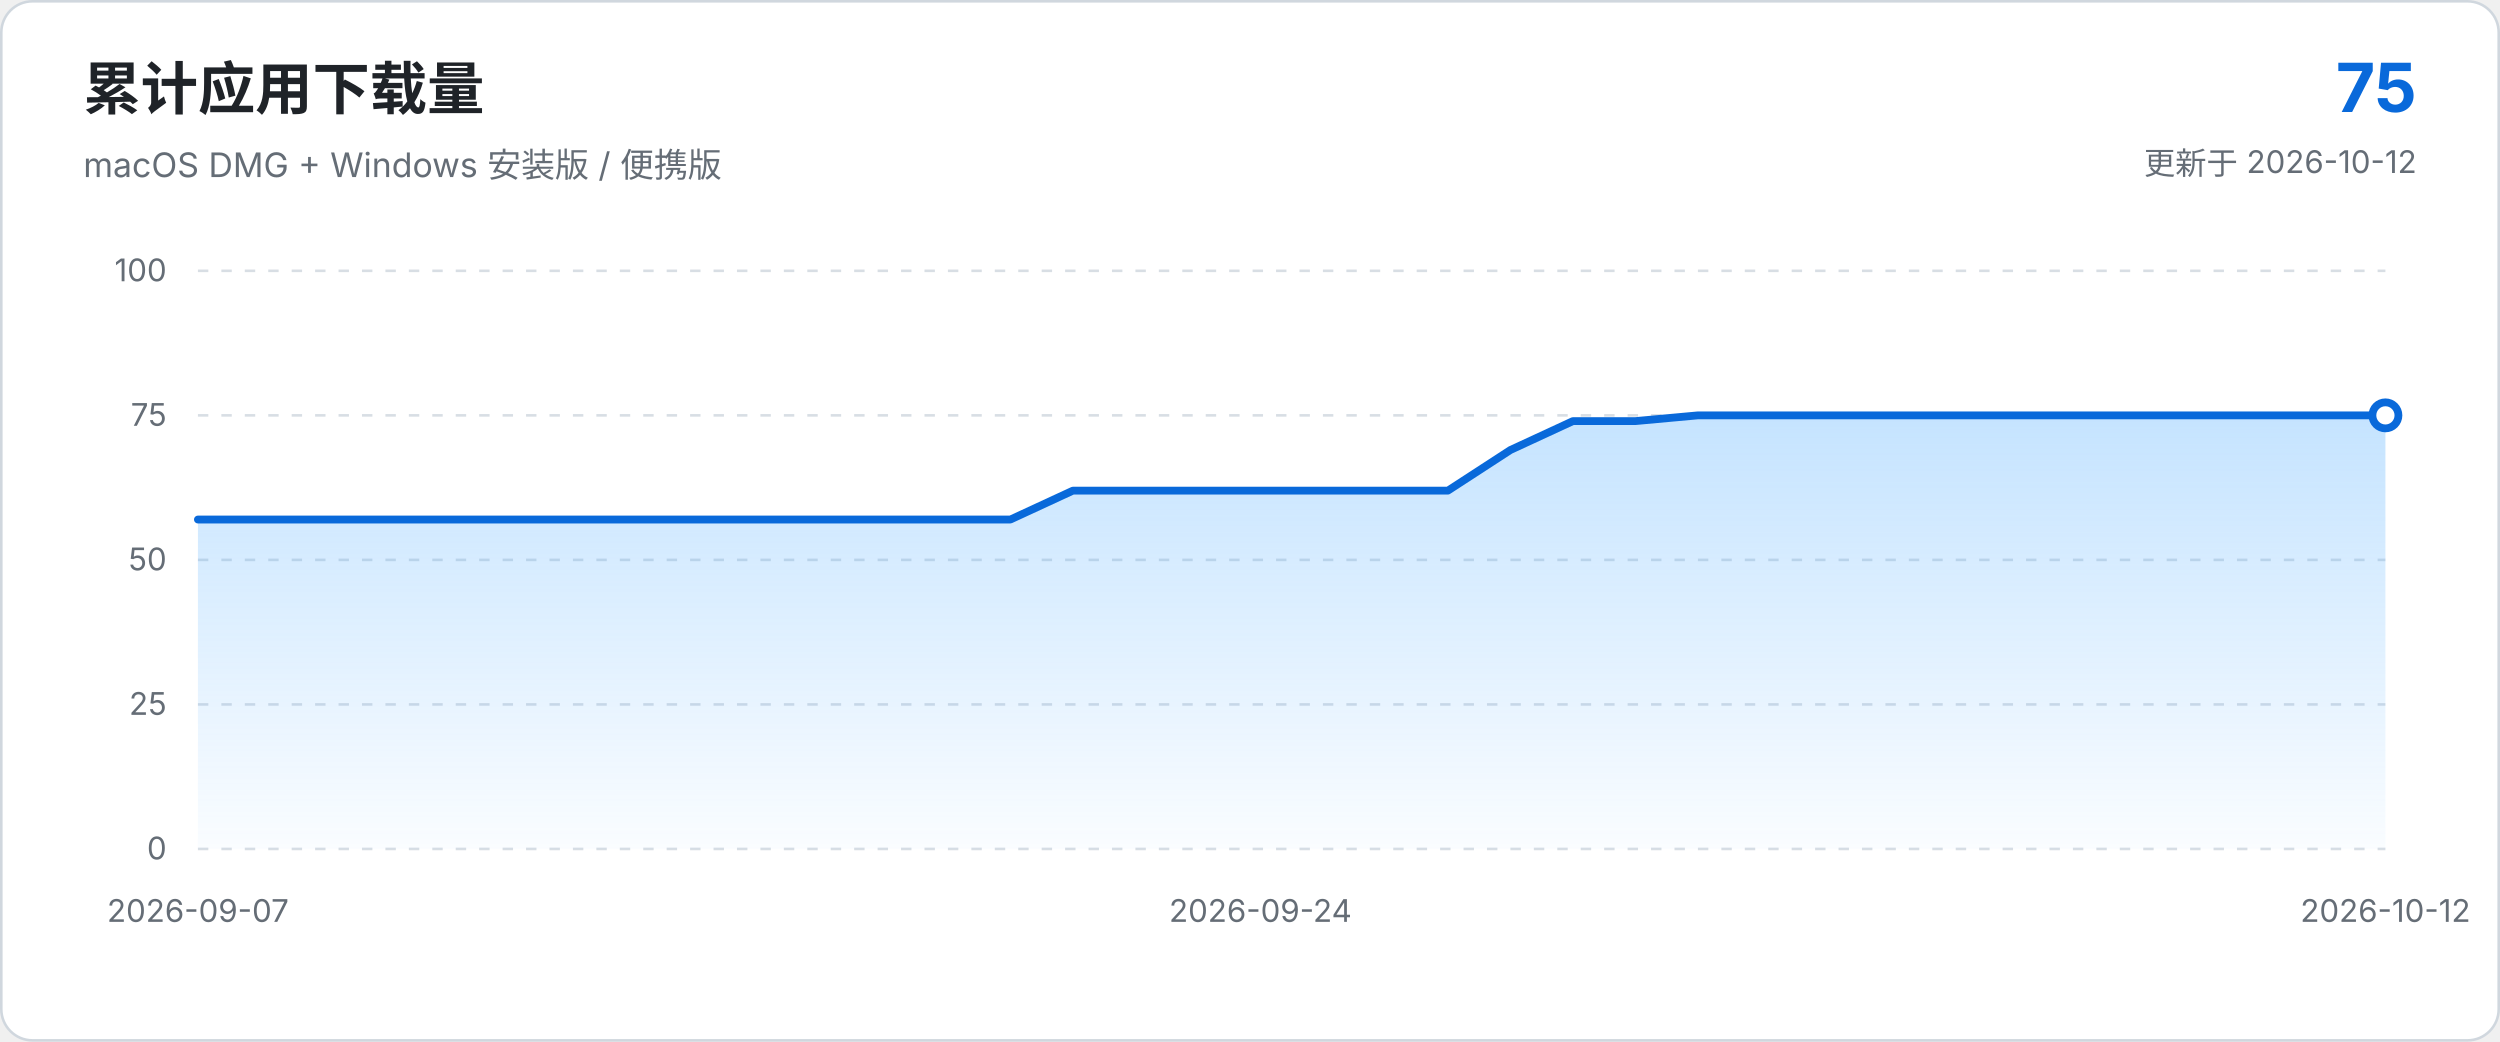
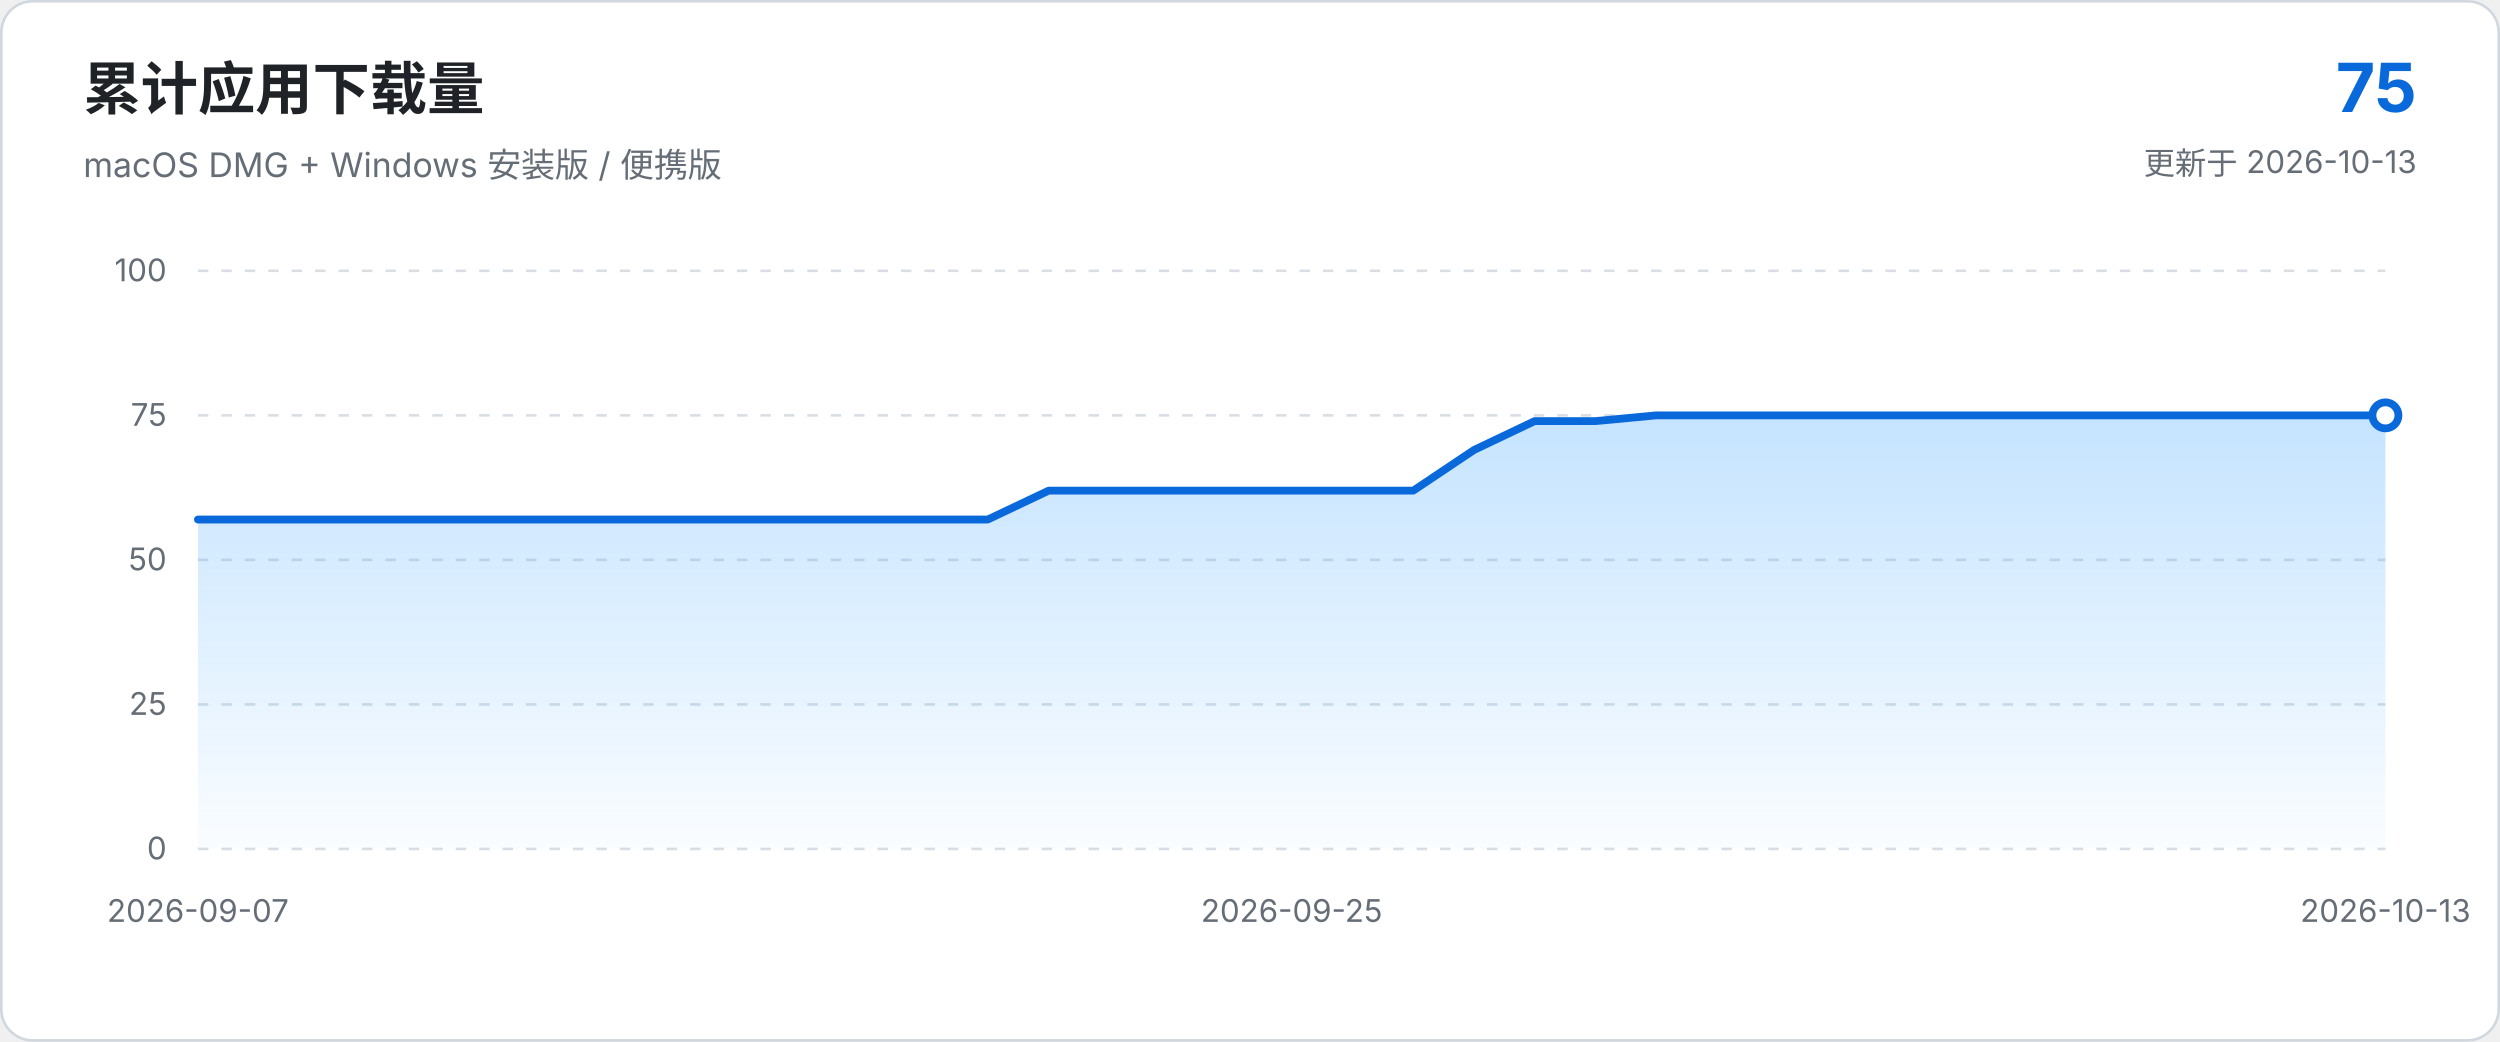
<svg xmlns="http://www.w3.org/2000/svg" viewBox="0 0 960 400" role="img" aria-labelledby="chart-title chart-description">
  <defs>
    <linearGradient id="area-gradient" x1="0" x2="0" y1="0" y2="1">
      <stop offset="0%" stop-color="#54aeff" stop-opacity="0.34" />
      <stop offset="100%" stop-color="#54aeff" stop-opacity="0.03" />
    </linearGradient>
  </defs>
  <style>
    text { font-family: -apple-system, BlinkMacSystemFont, "Segoe UI", sans-serif; }
    .axis { fill: #656d76; font-size: 12px; }
    .grid { stroke: #d8dee4; stroke-width: 1; stroke-dasharray: 4 5; }
  </style>
  <rect x="0.5" y="0.5" width="959" height="399" rx="12" fill="#ffffff" stroke="#d0d7de" />
  <text x="32" y="42" fill="#1f2328" font-size="22" font-weight="650">累计应用下载量</text>
  <text x="32" y="68" fill="#656d76" font-size="13">macOS DMG + Windows 安装版 / 便携版</text>
  <text x="928" y="43" text-anchor="end" fill="#0969da" font-size="26" font-weight="700">75</text>
-   <text x="928" y="67" text-anchor="end" fill="#656d76" font-size="12">更新于 2026-10-12</text>
+   <text x="928" y="67" text-anchor="end" fill="#656d76" font-size="12">更新于 2026-10-13</text>
  <line x1="76.0" y1="326.0" x2="916.0" y2="326.0" class="grid" />
  <text x="64.0" y="330.0" text-anchor="end" class="axis">0</text>
  <line x1="76.0" y1="270.5" x2="916.0" y2="270.5" class="grid" />
  <text x="64.0" y="274.5" text-anchor="end" class="axis">25</text>
  <line x1="76.0" y1="215.0" x2="916.0" y2="215.0" class="grid" />
  <text x="64.0" y="219.0" text-anchor="end" class="axis">50</text>
  <line x1="76.0" y1="159.5" x2="916.0" y2="159.5" class="grid" />
  <text x="64.0" y="163.5" text-anchor="end" class="axis">75</text>
  <line x1="76.0" y1="104.0" x2="916.0" y2="104.0" class="grid" />
  <text x="64.0" y="108.0" text-anchor="end" class="axis">100</text>
-   <path d="M 76.0 326.0 L 76.0 199.5 L 100.0 199.5 L 124.0 199.5 L 148.0 199.5 L 172.0 199.5 L 196.0 199.5 L 220.0 199.5 L 244.0 199.5 L 268.0 199.5 L 292.0 199.5 L 316.0 199.5 L 340.0 199.5 L 364.0 199.5 L 388.0 199.5 L 412.0 188.4 L 436.0 188.4 L 460.0 188.4 L 484.0 188.4 L 508.0 188.4 L 532.0 188.4 L 556.0 188.4 L 580.0 172.8 L 604.0 161.7 L 628.0 161.7 L 652.0 159.5 L 676.0 159.5 L 700.0 159.5 L 724.0 159.5 L 748.0 159.5 L 772.0 159.5 L 796.0 159.5 L 820.0 159.5 L 844.0 159.5 L 868.0 159.5 L 892.0 159.5 L 916.0 159.5 L 916.0 326.0 Z" fill="url(#area-gradient)" />
-   <path d="M 76.0 199.5 L 100.0 199.5 L 124.0 199.5 L 148.0 199.5 L 172.0 199.5 L 196.0 199.5 L 220.0 199.5 L 244.0 199.5 L 268.0 199.5 L 292.0 199.5 L 316.0 199.5 L 340.0 199.5 L 364.0 199.5 L 388.0 199.5 L 412.0 188.4 L 436.0 188.4 L 460.0 188.4 L 484.0 188.4 L 508.0 188.4 L 532.0 188.4 L 556.0 188.4 L 580.0 172.8 L 604.0 161.7 L 628.0 161.7 L 652.0 159.5 L 676.0 159.5 L 700.0 159.5 L 724.0 159.5 L 748.0 159.5 L 772.0 159.5 L 796.0 159.5 L 820.0 159.5 L 844.0 159.5 L 868.0 159.5 L 892.0 159.5 L 916.0 159.5" fill="none" stroke="#0969da" stroke-width="3" stroke-linecap="round" stroke-linejoin="round" />
+   <path d="M 76.0 326.0 L 76.0 199.5 L 99.3 199.5 L 122.7 199.5 L 146.0 199.5 L 169.3 199.5 L 192.7 199.5 L 216.0 199.5 L 239.3 199.5 L 262.7 199.5 L 286.0 199.5 L 309.3 199.5 L 332.7 199.5 L 356.0 199.5 L 379.3 199.5 L 402.7 188.4 L 426.0 188.4 L 449.3 188.4 L 472.7 188.4 L 496.0 188.4 L 519.3 188.4 L 542.7 188.4 L 566.0 172.8 L 589.3 161.7 L 612.7 161.7 L 636.0 159.5 L 659.3 159.5 L 682.7 159.5 L 706.0 159.5 L 729.3 159.5 L 752.7 159.5 L 776.0 159.5 L 799.3 159.5 L 822.7 159.5 L 846.0 159.5 L 869.3 159.5 L 892.7 159.5 L 916.0 159.5 L 916.0 326.0 Z" fill="url(#area-gradient)" />
+   <path d="M 76.0 199.5 L 99.3 199.5 L 122.7 199.5 L 146.0 199.5 L 169.3 199.5 L 192.7 199.5 L 216.0 199.5 L 239.3 199.5 L 262.7 199.5 L 286.0 199.5 L 309.3 199.5 L 332.7 199.5 L 356.0 199.5 L 379.3 199.5 L 402.7 188.4 L 426.0 188.4 L 449.3 188.4 L 472.7 188.4 L 496.0 188.4 L 519.3 188.4 L 542.7 188.4 L 566.0 172.8 L 589.3 161.7 L 612.7 161.7 L 636.0 159.5 L 659.3 159.5 L 682.7 159.5 L 706.0 159.5 L 729.3 159.5 L 752.7 159.5 L 776.0 159.5 L 799.3 159.5 L 822.7 159.5 L 846.0 159.5 L 869.3 159.5 L 892.7 159.5 L 916.0 159.5" fill="none" stroke="#0969da" stroke-width="3" stroke-linecap="round" stroke-linejoin="round" />
  <circle cx="916.0" cy="159.5" r="5" fill="#ffffff" stroke="#0969da" stroke-width="3" />
  <text x="76.0" y="354.0" text-anchor="middle" class="axis">2026-09-07</text>
-   <text x="484.0" y="354.0" text-anchor="middle" class="axis">2026-09-24</text>
-   <text x="916.0" y="354.0" text-anchor="middle" class="axis">2026-10-12</text>
+   <text x="496.0" y="354.0" text-anchor="middle" class="axis">2026-09-25</text>
+   <text x="916.0" y="354.0" text-anchor="middle" class="axis">2026-10-13</text>
</svg>
